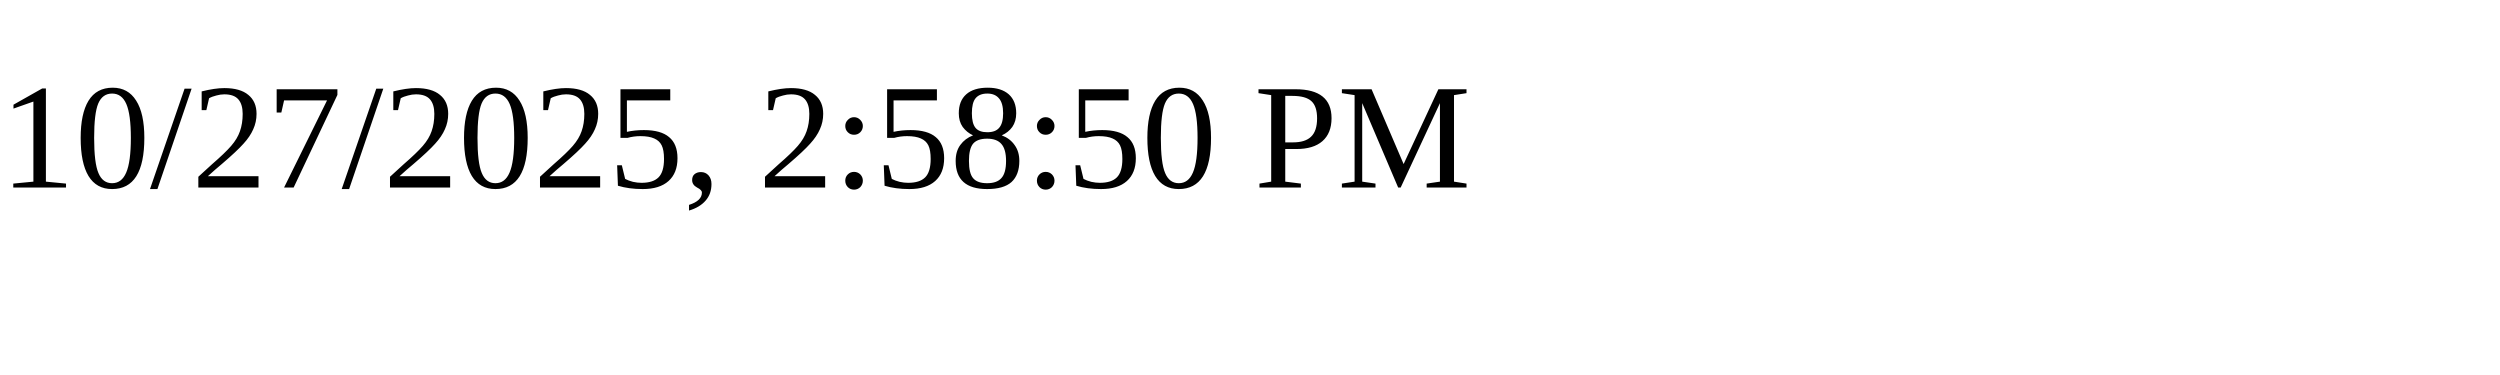
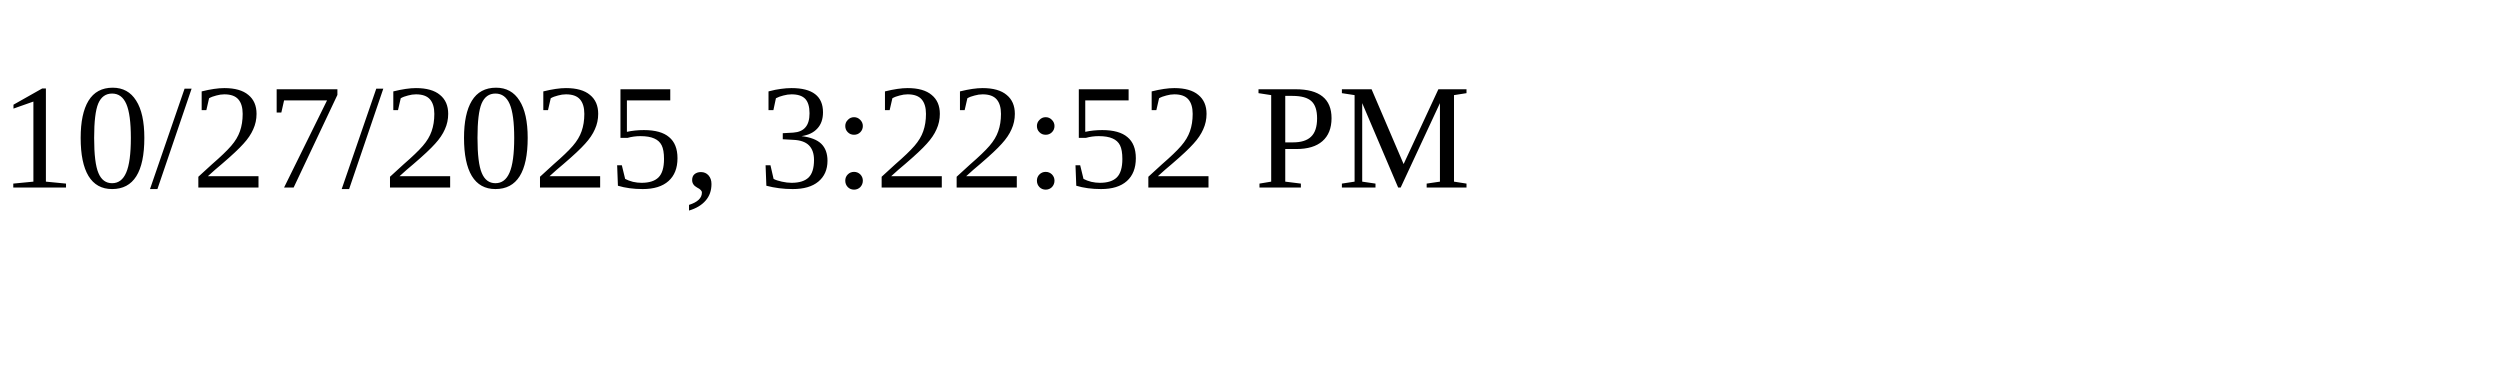
<svg xmlns="http://www.w3.org/2000/svg" height="30" width="200">
-   <text x="0" y="15">10/27/2025, 2:58:50 PM</text>
+   <text x="0" y="15">10/27/2025, 3:22:52 PM</text>
</svg>
